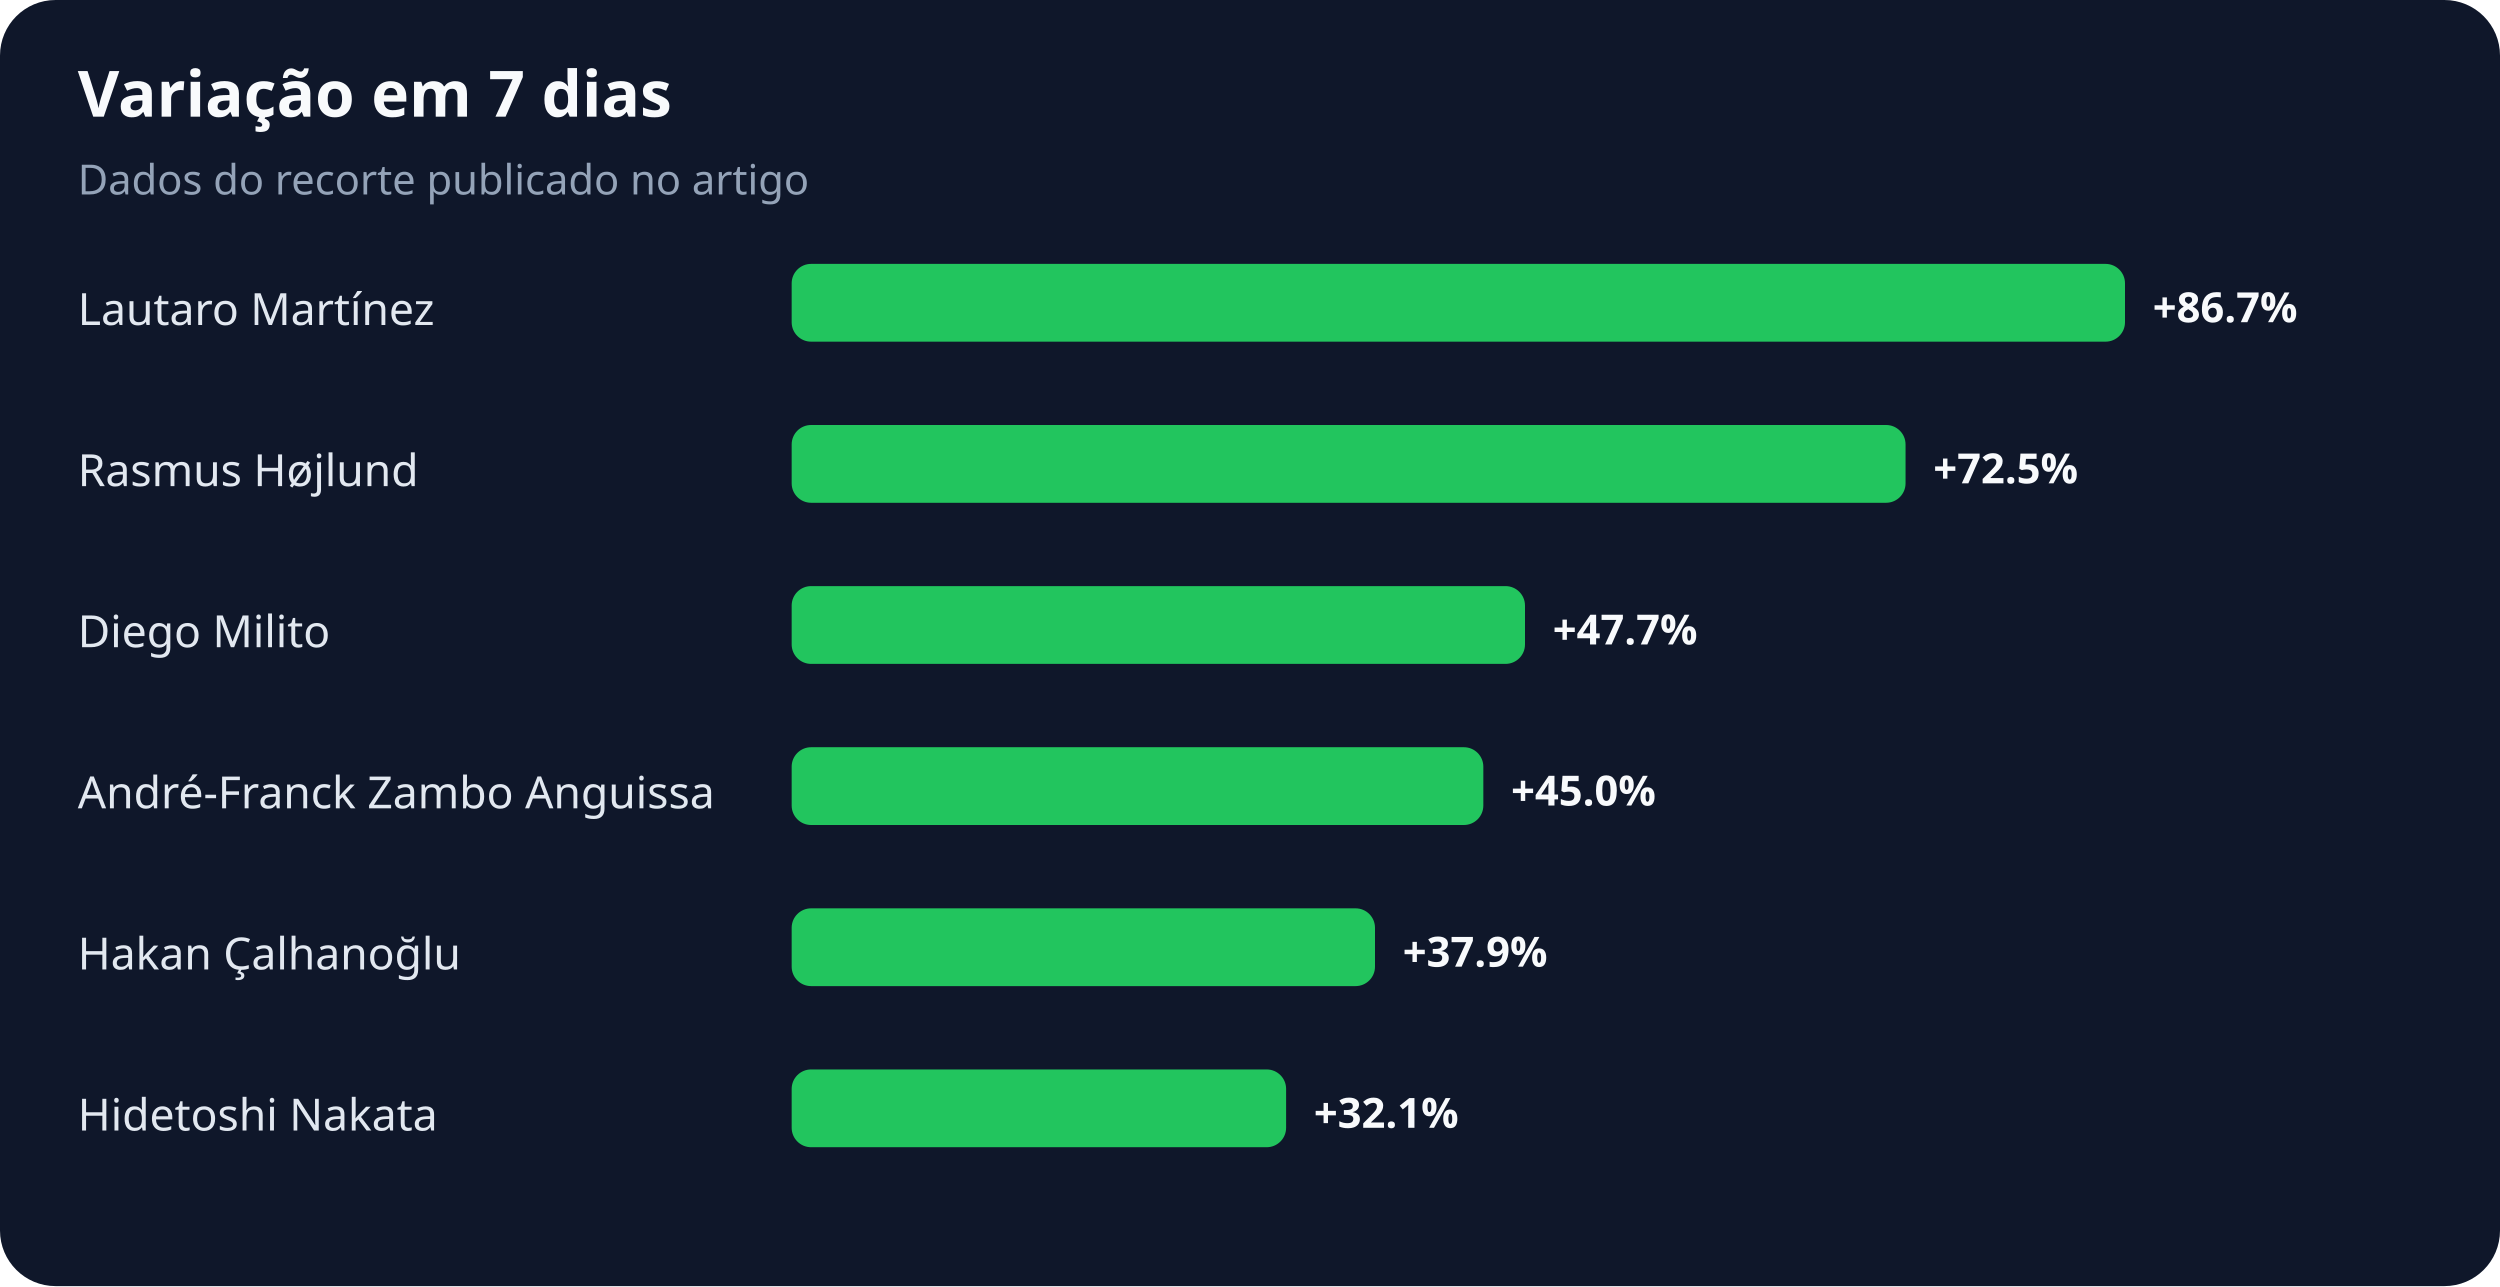
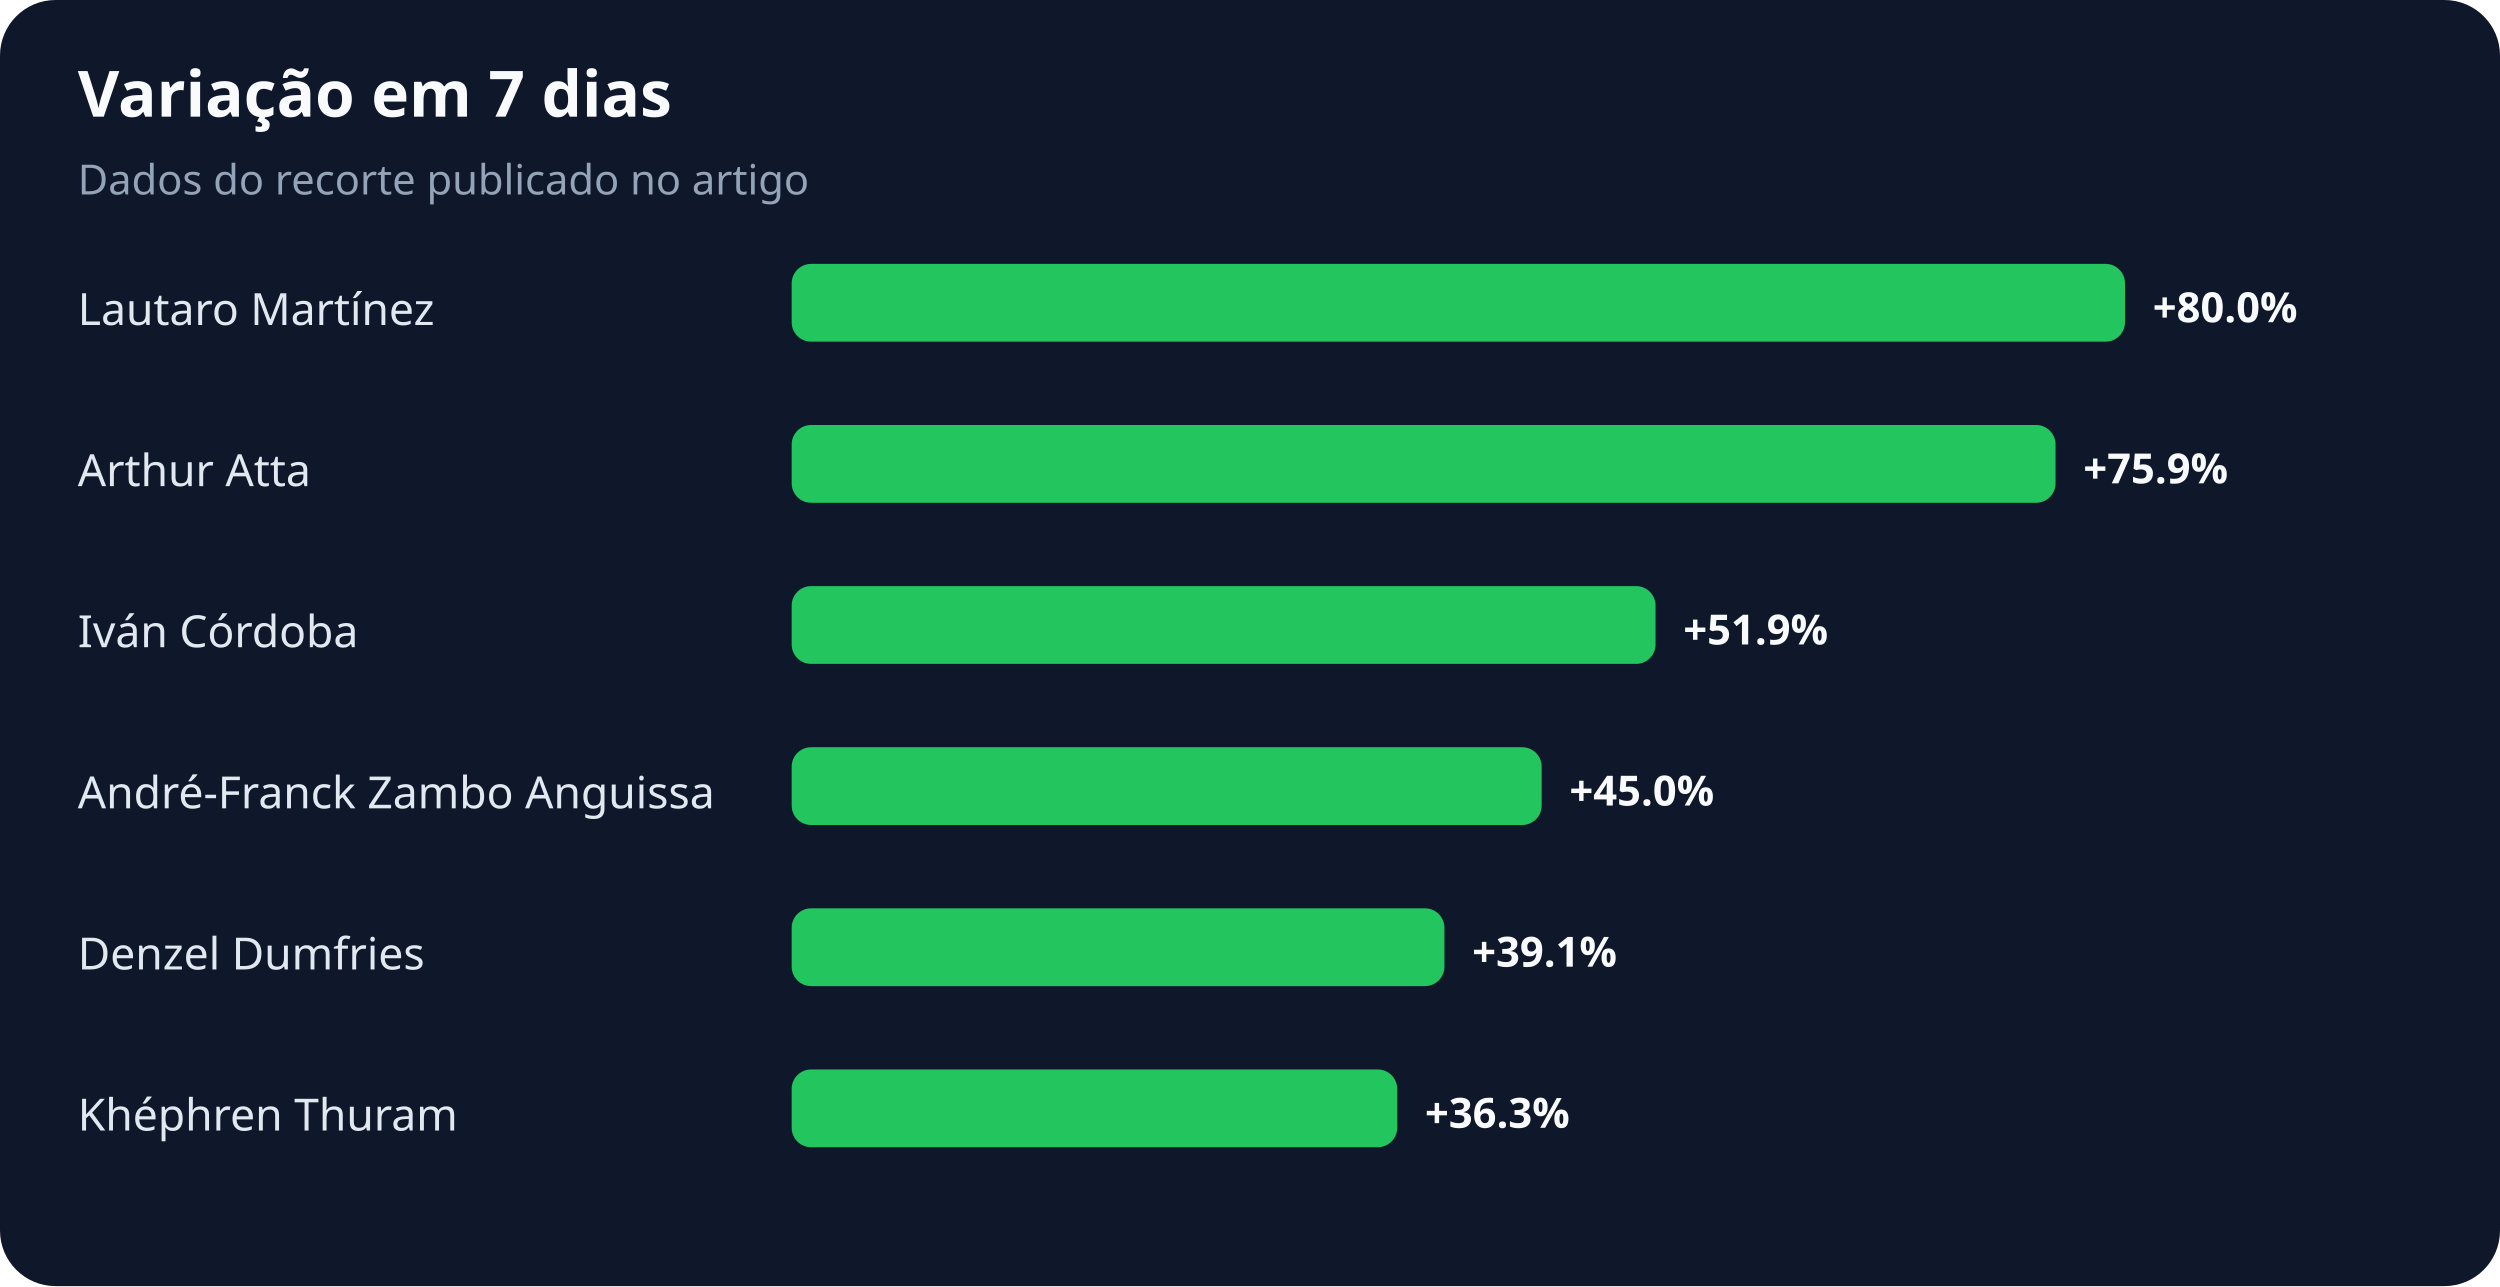
<svg xmlns="http://www.w3.org/2000/svg" width="900" height="463" viewBox="0 0 900 463" role="img" aria-labelledby="title desc">
  <rect width="100%" height="100%" rx="20" fill="#0f172a" />
  <text x="28" y="42" fill="#f8fafc" font-family="system-ui,sans-serif" font-size="23" font-weight="700">Variação em 7 dias</text>
  <text x="28" y="70" fill="#94a3b8" font-family="system-ui,sans-serif" font-size="15">Dados do recorte publicado no artigo</text>
  <text x="28" y="117" fill="#e2e8f0" font-family="system-ui,sans-serif" font-size="16">Lautaro Martínez</text>
  <rect x="285" y="95" width="480" height="28" rx="7" fill="#22c55e" />
-   <text x="775" y="116" fill="#f8fafc" font-family="system-ui,sans-serif" font-size="15" font-weight="700">+86.7%</text>
-   <text x="28" y="175" fill="#e2e8f0" font-family="system-ui,sans-serif" font-size="16">Rasmus Højlund</text>
-   <rect x="285" y="153" width="401" height="28" rx="7" fill="#22c55e" />
-   <text x="696" y="174" fill="#f8fafc" font-family="system-ui,sans-serif" font-size="15" font-weight="700">+72.5%</text>
-   <text x="28" y="233" fill="#e2e8f0" font-family="system-ui,sans-serif" font-size="16">Diego Milito</text>
-   <rect x="285" y="211" width="264" height="28" rx="7" fill="#22c55e" />
-   <text x="559" y="232" fill="#f8fafc" font-family="system-ui,sans-serif" font-size="15" font-weight="700">+47.7%</text>
+   <text x="775" y="116" fill="#f8fafc" font-family="system-ui,sans-serif" font-size="15" font-weight="700">+80.0%</text>
+   <text x="28" y="175" fill="#e2e8f0" font-family="system-ui,sans-serif" font-size="16">Arthur Atta</text>
+   <rect x="285" y="153" width="455" height="28" rx="7" fill="#22c55e" />
+   <text x="750" y="174" fill="#f8fafc" font-family="system-ui,sans-serif" font-size="15" font-weight="700">+75.9%</text>
+   <text x="28" y="233" fill="#e2e8f0" font-family="system-ui,sans-serif" font-size="16">Iván Córdoba</text>
+   <rect x="285" y="211" width="311" height="28" rx="7" fill="#22c55e" />
+   <text x="606" y="232" fill="#f8fafc" font-family="system-ui,sans-serif" font-size="15" font-weight="700">+51.9%</text>
  <text x="28" y="291" fill="#e2e8f0" font-family="system-ui,sans-serif" font-size="16">André-Franck Zambo Anguissa</text>
-   <rect x="285" y="269" width="249" height="28" rx="7" fill="#22c55e" />
-   <text x="544" y="290" fill="#f8fafc" font-family="system-ui,sans-serif" font-size="15" font-weight="700">+45.0%</text>
-   <text x="28" y="349" fill="#e2e8f0" font-family="system-ui,sans-serif" font-size="16">Hakan Çalhanoğlu</text>
-   <rect x="285" y="327" width="210" height="28" rx="7" fill="#22c55e" />
-   <text x="505" y="348" fill="#f8fafc" font-family="system-ui,sans-serif" font-size="15" font-weight="700">+37.9%</text>
-   <text x="28" y="407" fill="#e2e8f0" font-family="system-ui,sans-serif" font-size="16">Hidetoshi Nakata</text>
-   <rect x="285" y="385" width="178" height="28" rx="7" fill="#22c55e" />
-   <text x="473" y="406" fill="#f8fafc" font-family="system-ui,sans-serif" font-size="15" font-weight="700">+32.1%</text>
+   <rect x="285" y="269" width="270" height="28" rx="7" fill="#22c55e" />
+   <text x="565" y="290" fill="#f8fafc" font-family="system-ui,sans-serif" font-size="15" font-weight="700">+45.0%</text>
+   <text x="28" y="349" fill="#e2e8f0" font-family="system-ui,sans-serif" font-size="16">Denzel Dumfries</text>
+   <rect x="285" y="327" width="235" height="28" rx="7" fill="#22c55e" />
+   <text x="530" y="348" fill="#f8fafc" font-family="system-ui,sans-serif" font-size="15" font-weight="700">+39.1%</text>
+   <text x="28" y="407" fill="#e2e8f0" font-family="system-ui,sans-serif" font-size="16">Khéphren Thuram</text>
+   <rect x="285" y="385" width="218" height="28" rx="7" fill="#22c55e" />
+   <text x="513" y="406" fill="#f8fafc" font-family="system-ui,sans-serif" font-size="15" font-weight="700">+36.3%</text>
</svg>
